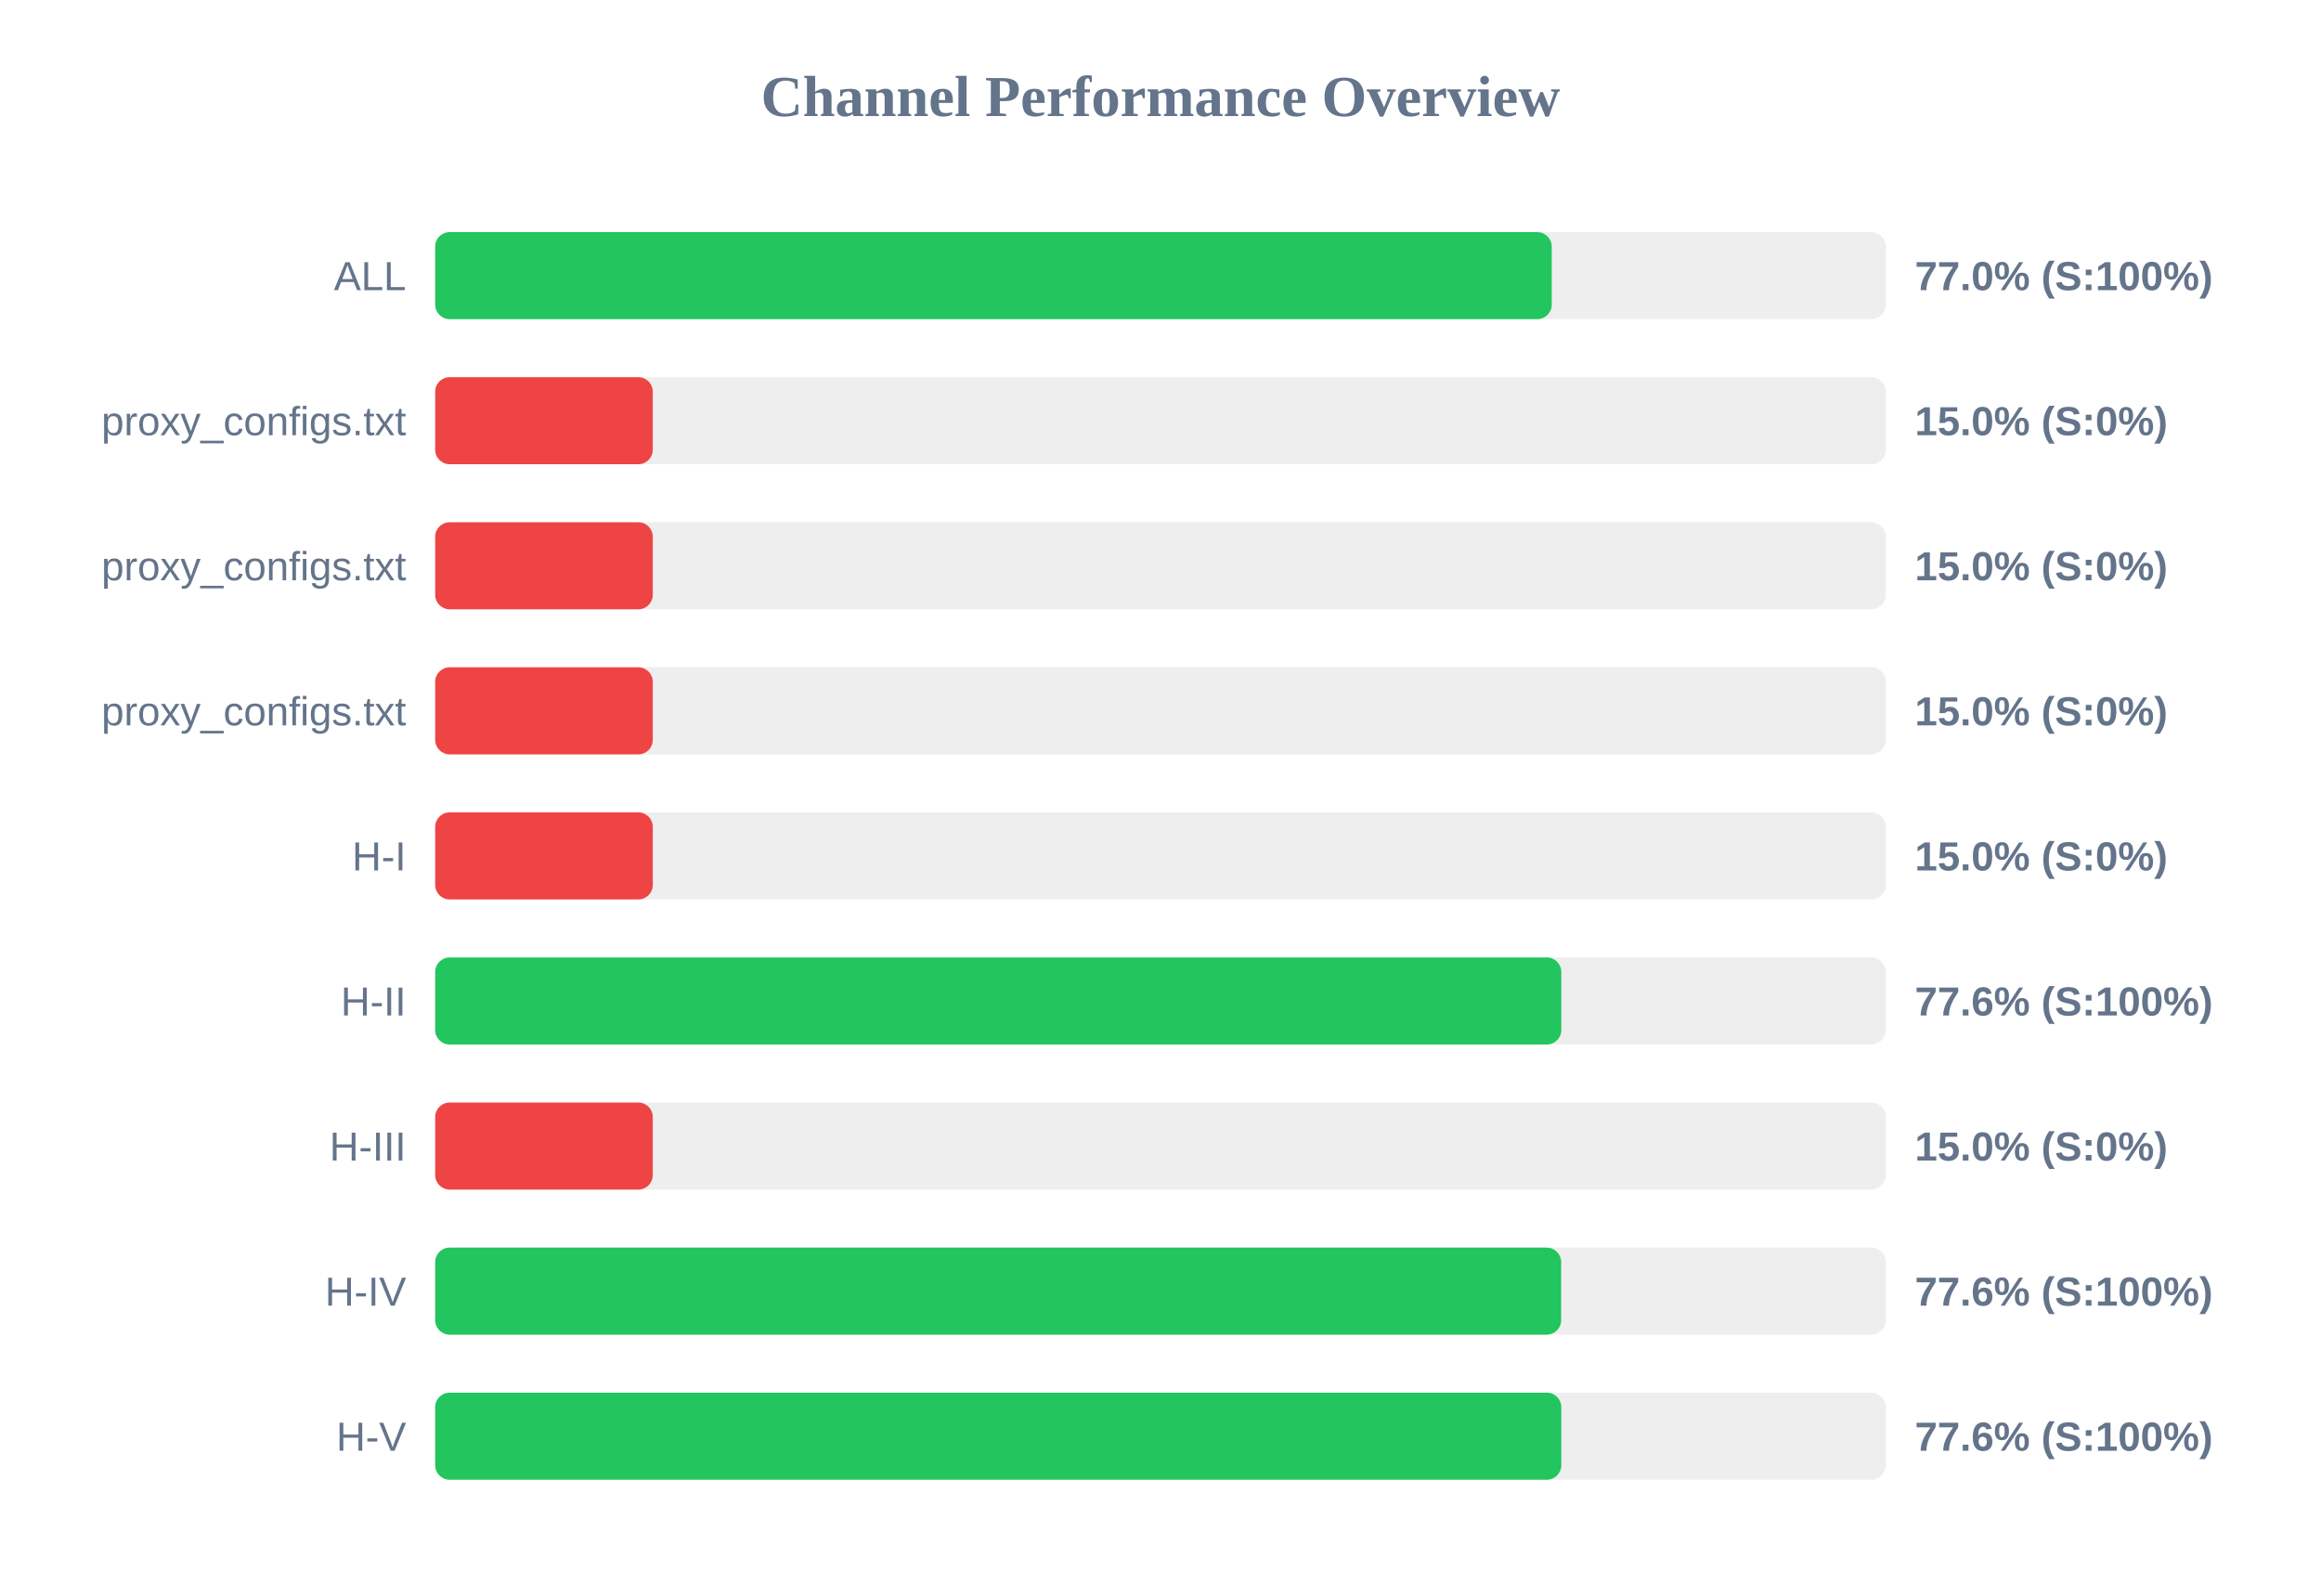
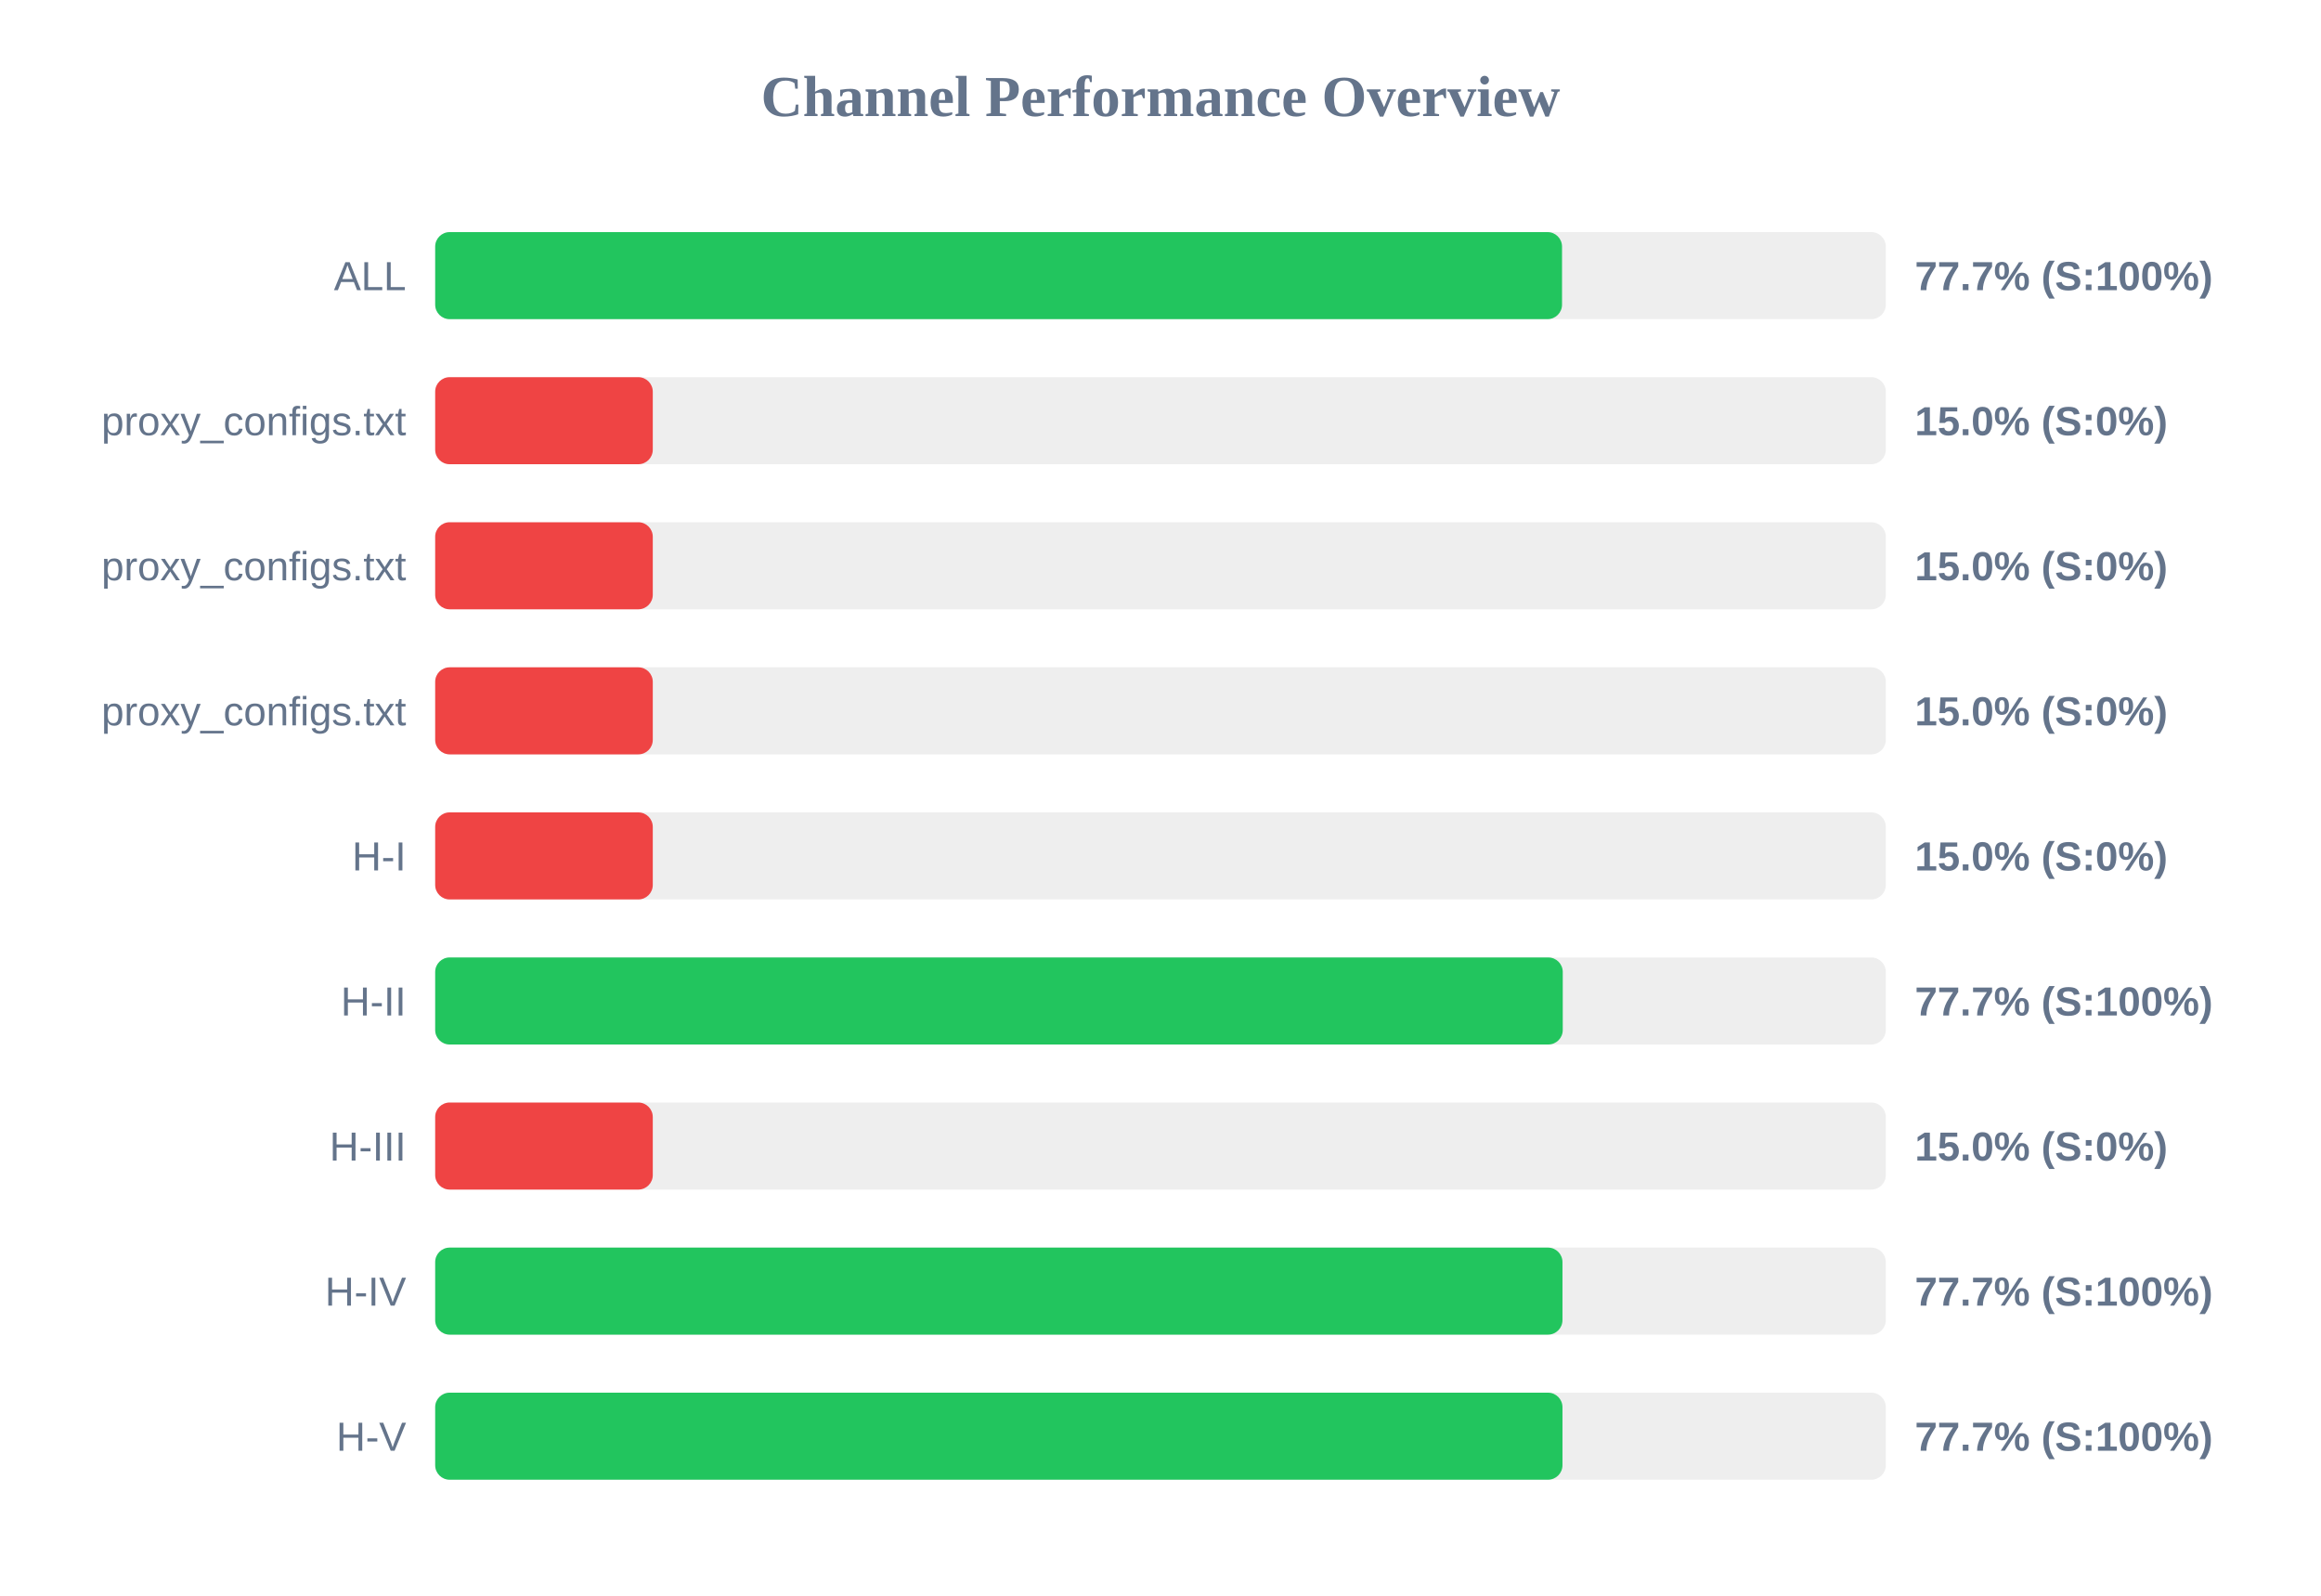
<svg xmlns="http://www.w3.org/2000/svg" width="800" height="550" version="1.1">
  <style>
        .row { font: 14px Arial; fill: #64748b; }
        .score { font: bold 14px Arial; fill: #64748b; }
    </style>
  <text x="400" y="40" text-anchor="middle" font-size="20px" font-weight="bold" fill="#64748b">Channel Performance Overview</text>
  <rect x="150" y="80" width="500" height="30" fill="#eee" rx="5" />
-   <rect x="150" y="80" width="384.85" height="30" fill="#22c55e" rx="5" />
+   <rect x="150" y="80" width="388.4" height="30" fill="#22c55e" rx="5" />
  <text x="140" y="100" text-anchor="end" class="row">ALL</text>
-   <text x="660" y="100" text-anchor="start" class="score">77.0% (S:100%)</text>
+   <text x="660" y="100" text-anchor="start" class="score">77.7% (S:100%)</text>
  <rect x="150" y="130" width="500" height="30" fill="#eee" rx="5" />
  <rect x="150" y="130" width="75.0" height="30" fill="#ef4444" rx="5" />
  <text x="140" y="150" text-anchor="end" class="row">proxy_configs.txt</text>
  <text x="660" y="150" text-anchor="start" class="score">15.0% (S:0%)</text>
  <rect x="150" y="180" width="500" height="30" fill="#eee" rx="5" />
  <rect x="150" y="180" width="75.0" height="30" fill="#ef4444" rx="5" />
  <text x="140" y="200" text-anchor="end" class="row">proxy_configs.txt</text>
  <text x="660" y="200" text-anchor="start" class="score">15.0% (S:0%)</text>
  <rect x="150" y="230" width="500" height="30" fill="#eee" rx="5" />
  <rect x="150" y="230" width="75.0" height="30" fill="#ef4444" rx="5" />
  <text x="140" y="250" text-anchor="end" class="row">proxy_configs.txt</text>
  <text x="660" y="250" text-anchor="start" class="score">15.0% (S:0%)</text>
  <rect x="150" y="280" width="500" height="30" fill="#eee" rx="5" />
  <rect x="150" y="280" width="75.0" height="30" fill="#ef4444" rx="5" />
  <text x="140" y="300" text-anchor="end" class="row">H-I</text>
  <text x="660" y="300" text-anchor="start" class="score">15.0% (S:0%)</text>
  <rect x="150" y="330" width="500" height="30" fill="#eee" rx="5" />
-   <rect x="150" y="330" width="388.15" height="30" fill="#22c55e" rx="5" />
+   <rect x="150" y="330" width="388.65" height="30" fill="#22c55e" rx="5" />
  <text x="140" y="350" text-anchor="end" class="row">H-II</text>
-   <text x="660" y="350" text-anchor="start" class="score">77.6% (S:100%)</text>
+   <text x="660" y="350" text-anchor="start" class="score">77.7% (S:100%)</text>
  <rect x="150" y="380" width="500" height="30" fill="#eee" rx="5" />
  <rect x="150" y="380" width="75.0" height="30" fill="#ef4444" rx="5" />
  <text x="140" y="400" text-anchor="end" class="row">H-III</text>
  <text x="660" y="400" text-anchor="start" class="score">15.0% (S:0%)</text>
  <rect x="150" y="430" width="500" height="30" fill="#eee" rx="5" />
-   <rect x="150" y="430" width="388.1" height="30" fill="#22c55e" rx="5" />
+   <rect x="150" y="430" width="388.55" height="30" fill="#22c55e" rx="5" />
  <text x="140" y="450" text-anchor="end" class="row">H-IV</text>
-   <text x="660" y="450" text-anchor="start" class="score">77.6% (S:100%)</text>
+   <text x="660" y="450" text-anchor="start" class="score">77.7% (S:100%)</text>
  <rect x="150" y="480" width="500" height="30" fill="#eee" rx="5" />
-   <rect x="150" y="480" width="388.15" height="30" fill="#22c55e" rx="5" />
+   <rect x="150" y="480" width="388.55" height="30" fill="#22c55e" rx="5" />
  <text x="140" y="500" text-anchor="end" class="row">H-V</text>
-   <text x="660" y="500" text-anchor="start" class="score">77.6% (S:100%)</text>
+   <text x="660" y="500" text-anchor="start" class="score">77.7% (S:100%)</text>
</svg>
